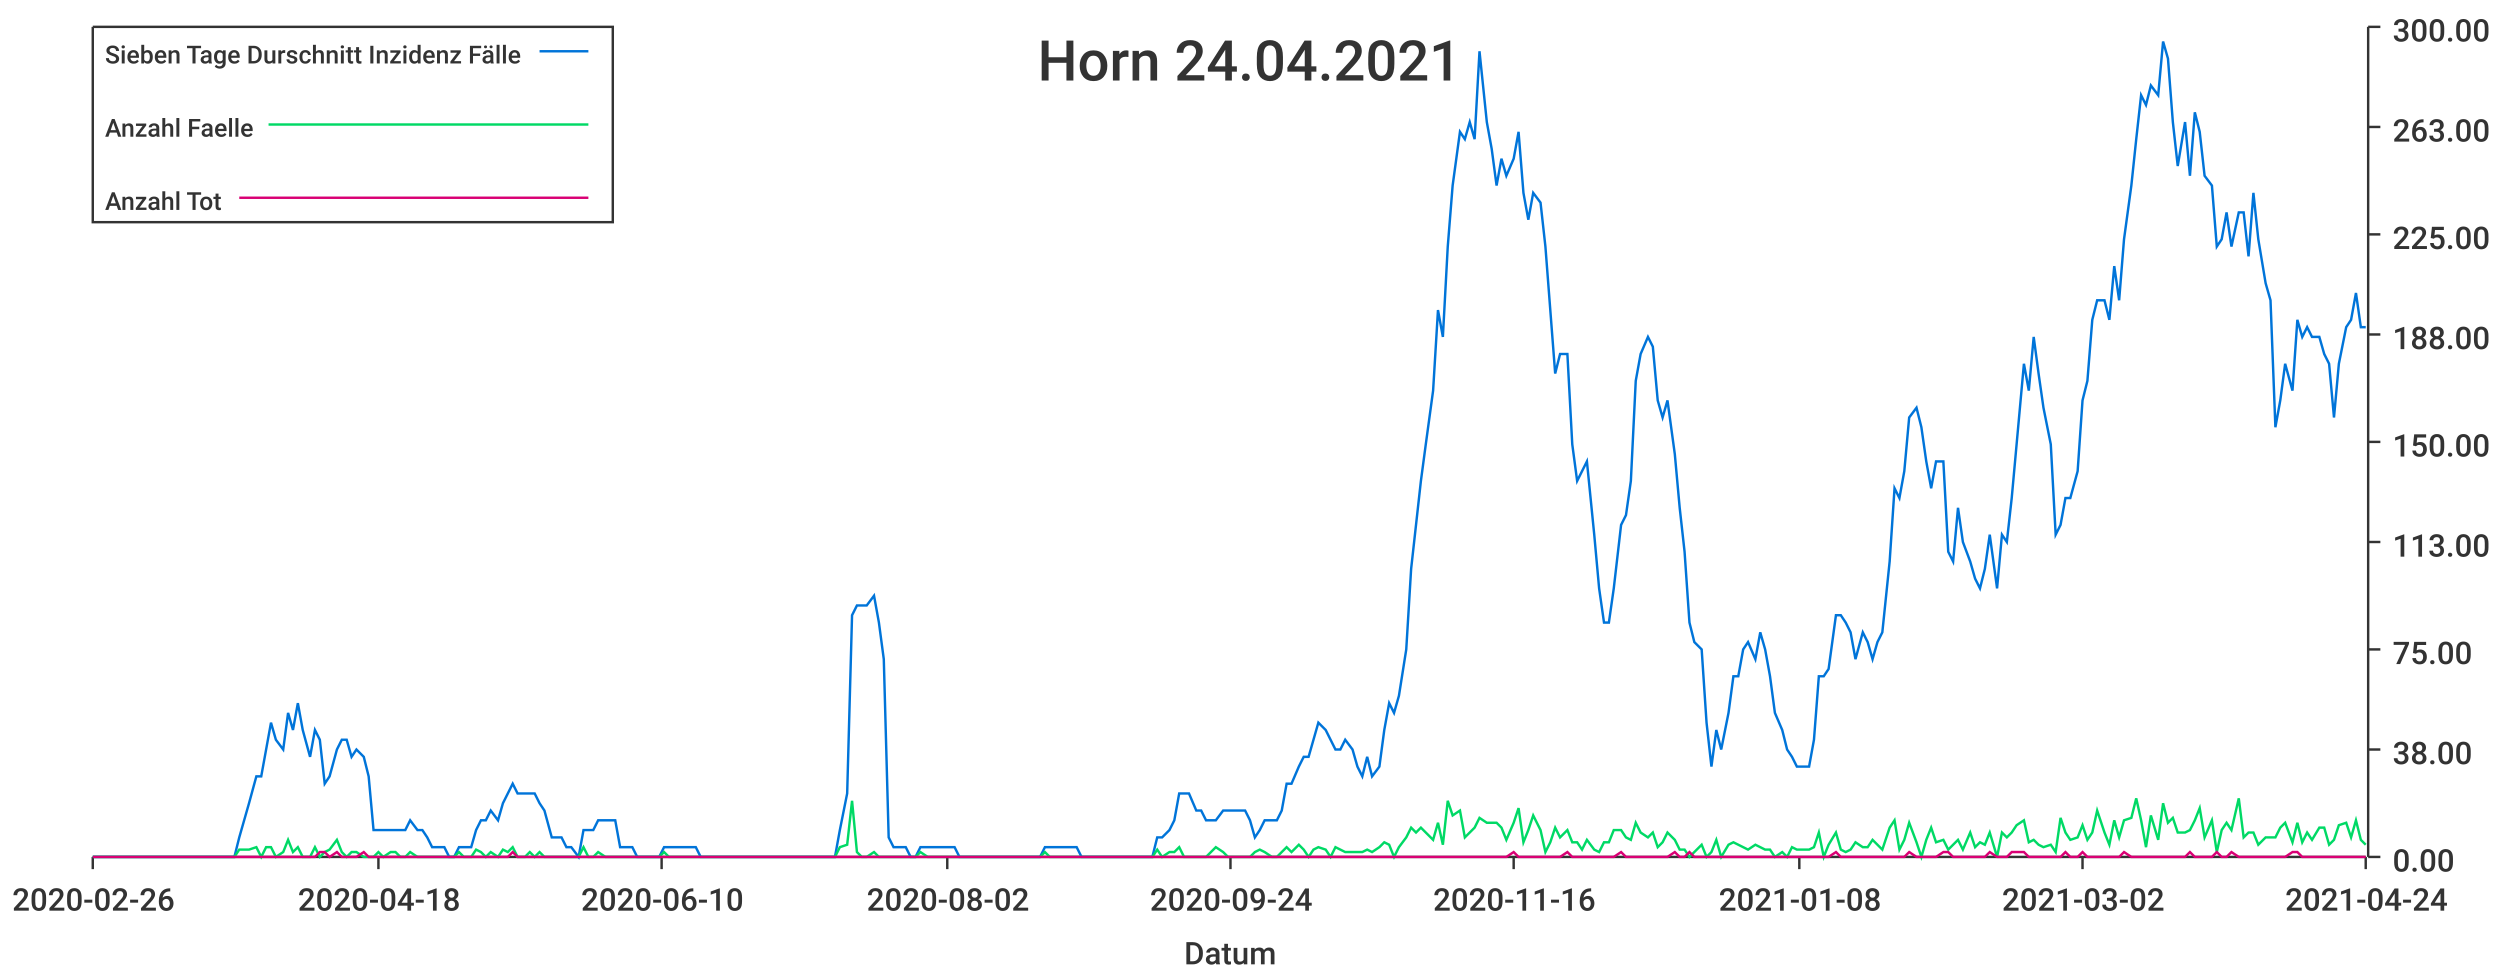
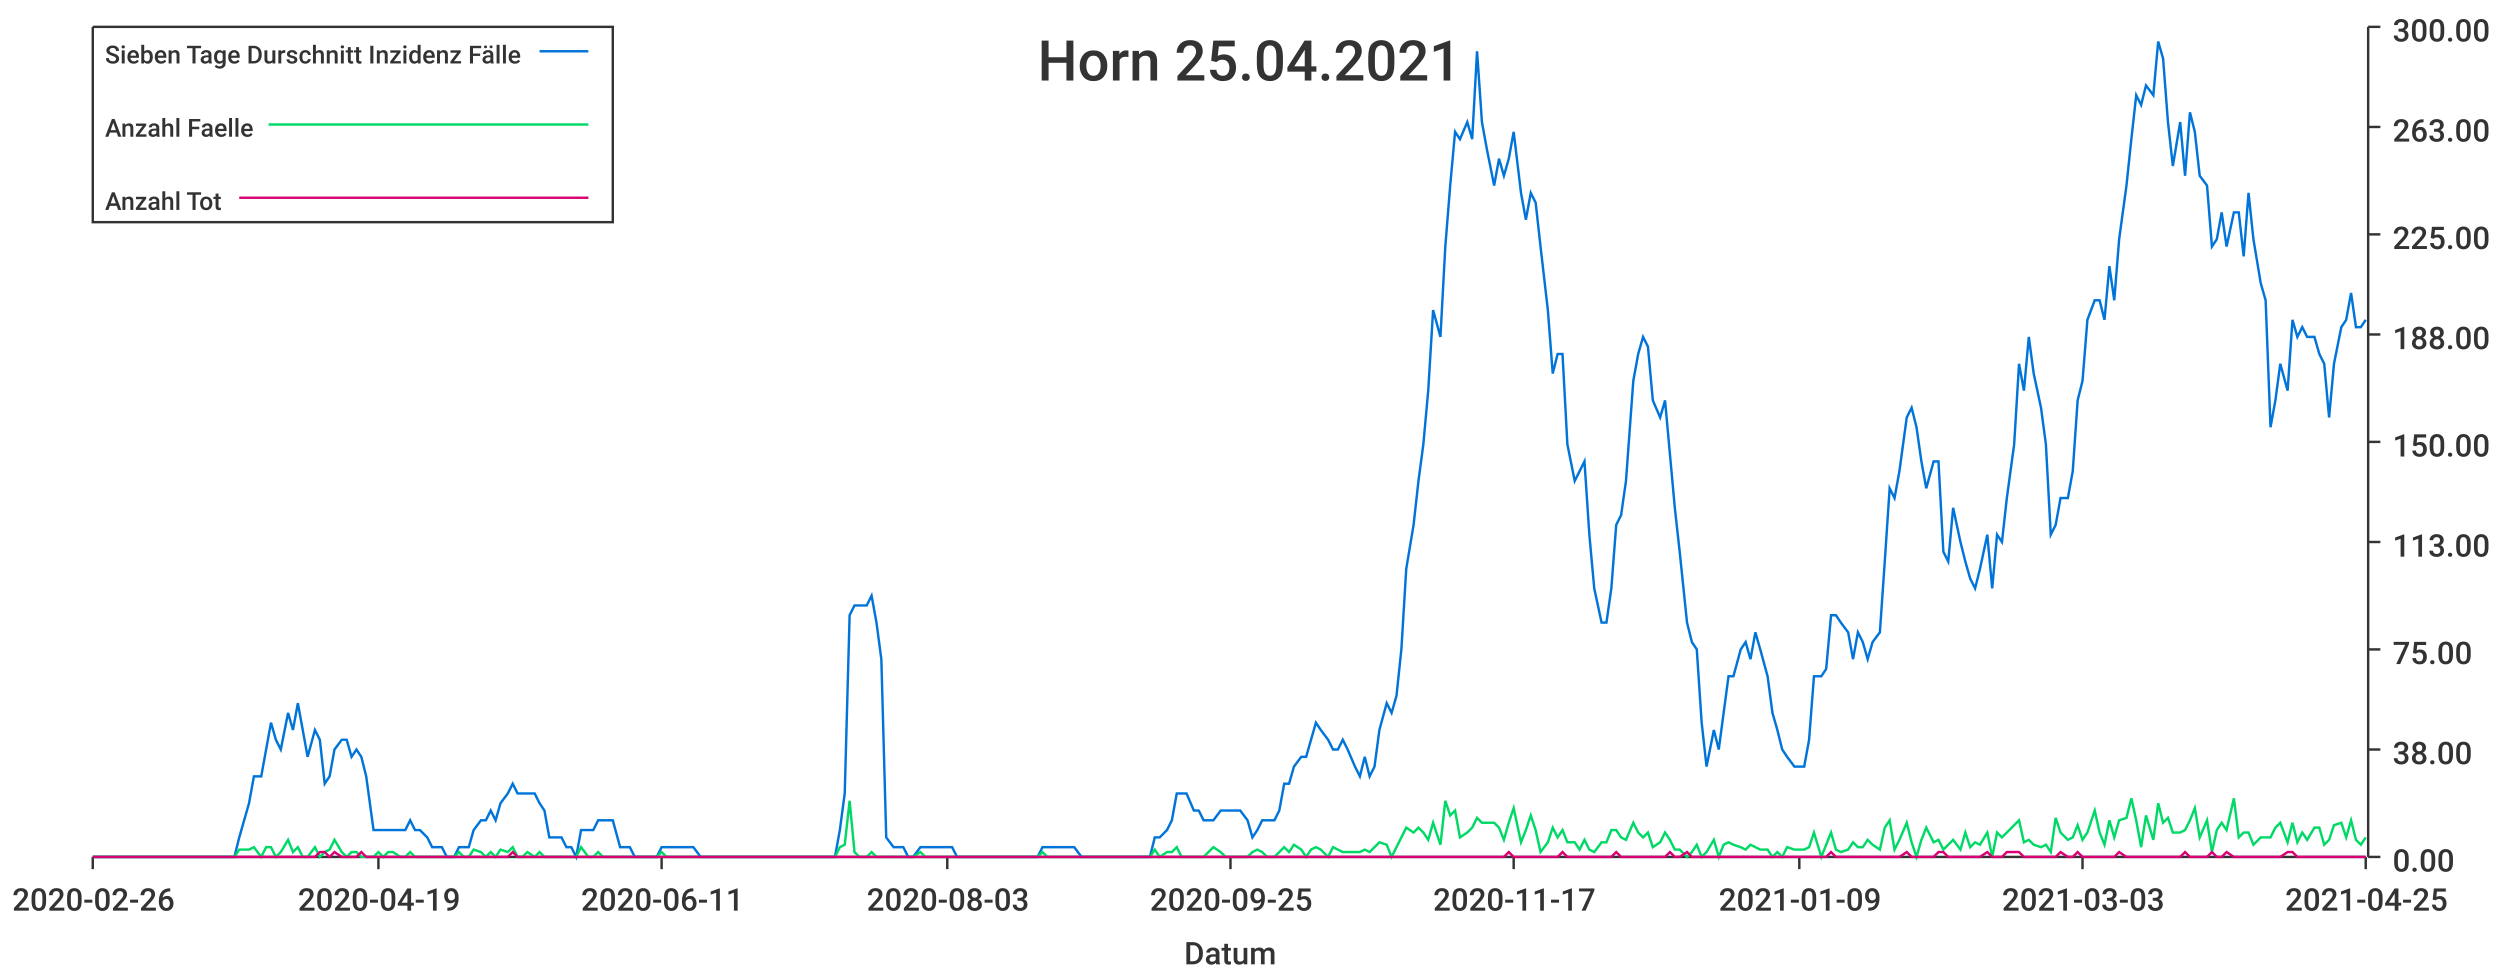
<svg xmlns="http://www.w3.org/2000/svg" width="1024" height="400">\n<path d="M 0 0 L 1024 0 L 1024 400 L 0 400 L 0 0" style="stroke-width:0;stroke:rgba(255,255,255,1.0);fill:rgba(255,255,255,1.0)" />
  <path d="M 38 11 L 969 11 L 969 351 L 38 351 L 38 11" style="stroke-width:0;stroke:rgba(255,255,255,1.0);fill:rgba(255,255,255,1.0)" />
  <path d="M 38 351 L 969 351" style="stroke-width:1;stroke:rgba(51,51,51,1.0);fill:none" />
  <path d="M 38 351 L 38 356" style="stroke-width:1;stroke:rgba(51,51,51,1.0);fill:none" />
  <text x="5" y="373" style="stroke-width:0;stroke:none;fill:rgba(51,51,51,1.0);font-size:12.8px;font-family:'Roboto Medium',sans-serif">2020-02-26</text>
  <path d="M 155 351 L 155 356" style="stroke-width:1;stroke:rgba(51,51,51,1.0);fill:none" />
-   <text x="122" y="373" style="stroke-width:0;stroke:none;fill:rgba(51,51,51,1.0);font-size:12.8px;font-family:'Roboto Medium',sans-serif">2020-04-18</text>
+   <text x="122" y="373" style="stroke-width:0;stroke:none;fill:rgba(51,51,51,1.0);font-size:12.8px;font-family:'Roboto Medium',sans-serif">2020-04-19</text>
  <path d="M 271 351 L 271 356" style="stroke-width:1;stroke:rgba(51,51,51,1.0);fill:none" />
-   <text x="238" y="373" style="stroke-width:0;stroke:none;fill:rgba(51,51,51,1.0);font-size:12.8px;font-family:'Roboto Medium',sans-serif">2020-06-10</text>
+   <text x="238" y="373" style="stroke-width:0;stroke:none;fill:rgba(51,51,51,1.0);font-size:12.8px;font-family:'Roboto Medium',sans-serif">2020-06-11</text>
  <path d="M 388 351 L 388 356" style="stroke-width:1;stroke:rgba(51,51,51,1.0);fill:none" />
-   <text x="355" y="373" style="stroke-width:0;stroke:none;fill:rgba(51,51,51,1.0);font-size:12.8px;font-family:'Roboto Medium',sans-serif">2020-08-02</text>
+   <text x="355" y="373" style="stroke-width:0;stroke:none;fill:rgba(51,51,51,1.0);font-size:12.8px;font-family:'Roboto Medium',sans-serif">2020-08-03</text>
  <path d="M 504 351 L 504 356" style="stroke-width:1;stroke:rgba(51,51,51,1.0);fill:none" />
-   <text x="471" y="373" style="stroke-width:0;stroke:none;fill:rgba(51,51,51,1.0);font-size:12.8px;font-family:'Roboto Medium',sans-serif">2020-09-24</text>
+   <text x="471" y="373" style="stroke-width:0;stroke:none;fill:rgba(51,51,51,1.0);font-size:12.8px;font-family:'Roboto Medium',sans-serif">2020-09-25</text>
  <path d="M 620 351 L 620 356" style="stroke-width:1;stroke:rgba(51,51,51,1.0);fill:none" />
-   <text x="587" y="373" style="stroke-width:0;stroke:none;fill:rgba(51,51,51,1.0);font-size:12.8px;font-family:'Roboto Medium',sans-serif">2020-11-16</text>
+   <text x="587" y="373" style="stroke-width:0;stroke:none;fill:rgba(51,51,51,1.0);font-size:12.8px;font-family:'Roboto Medium',sans-serif">2020-11-17</text>
  <path d="M 737 351 L 737 356" style="stroke-width:1;stroke:rgba(51,51,51,1.0);fill:none" />
-   <text x="704" y="373" style="stroke-width:0;stroke:none;fill:rgba(51,51,51,1.0);font-size:12.8px;font-family:'Roboto Medium',sans-serif">2021-01-08</text>
+   <text x="704" y="373" style="stroke-width:0;stroke:none;fill:rgba(51,51,51,1.0);font-size:12.8px;font-family:'Roboto Medium',sans-serif">2021-01-09</text>
  <path d="M 853 351 L 853 356" style="stroke-width:1;stroke:rgba(51,51,51,1.0);fill:none" />
-   <text x="820" y="373" style="stroke-width:0;stroke:none;fill:rgba(51,51,51,1.0);font-size:12.8px;font-family:'Roboto Medium',sans-serif">2021-03-02</text>
+   <text x="820" y="373" style="stroke-width:0;stroke:none;fill:rgba(51,51,51,1.0);font-size:12.8px;font-family:'Roboto Medium',sans-serif">2021-03-03</text>
  <path d="M 969 351 L 969 356" style="stroke-width:1;stroke:rgba(51,51,51,1.0);fill:none" />
-   <text x="936" y="373" style="stroke-width:0;stroke:none;fill:rgba(51,51,51,1.0);font-size:12.8px;font-family:'Roboto Medium',sans-serif">2021-04-24</text>
+   <text x="936" y="373" style="stroke-width:0;stroke:none;fill:rgba(51,51,51,1.0);font-size:12.8px;font-family:'Roboto Medium',sans-serif">2021-04-25</text>
  <text x="485" y="395" style="stroke-width:0;stroke:none;fill:rgba(51,51,51,1.0);font-size:12.8px;font-family:'Roboto Medium',sans-serif">Datum</text>
  <path d="M 970 351 L 970 11" style="stroke-width:1;stroke:rgba(51,51,51,1.0);fill:none" />
  <path d="M 970 351 L 975 351" style="stroke-width:1;stroke:rgba(51,51,51,1.0);fill:none" />
  <text x="980" y="357" style="stroke-width:0;stroke:none;fill:rgba(51,51,51,1.0);font-size:12.8px;font-family:'Roboto Medium',sans-serif">0.00</text>
  <path d="M 970 307 L 975 307" style="stroke-width:1;stroke:rgba(51,51,51,1.0);fill:none" />
  <text x="980" y="313" style="stroke-width:0;stroke:none;fill:rgba(51,51,51,1.0);font-size:12.8px;font-family:'Roboto Medium',sans-serif">38.00</text>
  <path d="M 970 266 L 975 266" style="stroke-width:1;stroke:rgba(51,51,51,1.0);fill:none" />
  <text x="980" y="272" style="stroke-width:0;stroke:none;fill:rgba(51,51,51,1.0);font-size:12.8px;font-family:'Roboto Medium',sans-serif">75.00</text>
  <path d="M 970 222 L 975 222" style="stroke-width:1;stroke:rgba(51,51,51,1.0);fill:none" />
  <text x="980" y="228" style="stroke-width:0;stroke:none;fill:rgba(51,51,51,1.0);font-size:12.8px;font-family:'Roboto Medium',sans-serif">113.00</text>
  <path d="M 970 181 L 975 181" style="stroke-width:1;stroke:rgba(51,51,51,1.0);fill:none" />
  <text x="980" y="187" style="stroke-width:0;stroke:none;fill:rgba(51,51,51,1.0);font-size:12.8px;font-family:'Roboto Medium',sans-serif">150.00</text>
  <path d="M 970 137 L 975 137" style="stroke-width:1;stroke:rgba(51,51,51,1.0);fill:none" />
  <text x="980" y="143" style="stroke-width:0;stroke:none;fill:rgba(51,51,51,1.0);font-size:12.8px;font-family:'Roboto Medium',sans-serif">188.00</text>
  <path d="M 970 96 L 975 96" style="stroke-width:1;stroke:rgba(51,51,51,1.0);fill:none" />
  <text x="980" y="102" style="stroke-width:0;stroke:none;fill:rgba(51,51,51,1.0);font-size:12.8px;font-family:'Roboto Medium',sans-serif">225.00</text>
  <path d="M 970 52 L 975 52" style="stroke-width:1;stroke:rgba(51,51,51,1.0);fill:none" />
  <text x="980" y="58" style="stroke-width:0;stroke:none;fill:rgba(51,51,51,1.0);font-size:12.8px;font-family:'Roboto Medium',sans-serif">263.00</text>
  <path d="M 970 11 L 975 11" style="stroke-width:1;stroke:rgba(51,51,51,1.0);fill:none" />
  <text x="980" y="17" style="stroke-width:0;stroke:none;fill:rgba(51,51,51,1.0);font-size:12.8px;font-family:'Roboto Medium',sans-serif">300.00</text>
-   <path d="M 38 351 L 41 351 L 43 351 L 45 351 L 47 351 L 50 351 L 52 351 L 54 351 L 56 351 L 58 351 L 61 351 L 63 351 L 65 351 L 67 351 L 69 351 L 72 351 L 74 351 L 76 351 L 78 351 L 80 351 L 83 351 L 85 351 L 87 351 L 89 351 L 91 351 L 94 351 L 96 351 L 98 343 L 100 336 L 102 329 L 105 318 L 107 318 L 109 307 L 111 296 L 113 303 L 116 307 L 118 292 L 120 299 L 122 288 L 124 299 L 127 310 L 129 299 L 131 303 L 133 321 L 135 318 L 138 307 L 140 303 L 142 303 L 144 310 L 146 307 L 149 310 L 151 318 L 153 340 L 155 340 L 157 340 L 160 340 L 162 340 L 164 340 L 166 340 L 168 336 L 171 340 L 173 340 L 175 343 L 177 347 L 179 347 L 182 347 L 184 351 L 186 351 L 188 347 L 190 347 L 193 347 L 195 340 L 197 336 L 199 336 L 201 332 L 204 336 L 206 329 L 208 325 L 210 321 L 212 325 L 215 325 L 217 325 L 219 325 L 221 329 L 223 332 L 226 343 L 228 343 L 230 343 L 232 347 L 234 347 L 237 351 L 239 340 L 241 340 L 243 340 L 245 336 L 248 336 L 250 336 L 252 336 L 254 347 L 256 347 L 259 347 L 261 351 L 263 351 L 265 351 L 267 351 L 270 351 L 272 347 L 274 347 L 276 347 L 278 347 L 281 347 L 283 347 L 285 347 L 287 351 L 289 351 L 292 351 L 294 351 L 296 351 L 298 351 L 300 351 L 303 351 L 305 351 L 307 351 L 309 351 L 311 351 L 314 351 L 316 351 L 318 351 L 320 351 L 322 351 L 325 351 L 327 351 L 329 351 L 331 351 L 333 351 L 336 351 L 338 351 L 340 351 L 342 351 L 344 340 L 347 325 L 349 252 L 351 248 L 353 248 L 355 248 L 358 244 L 360 255 L 362 270 L 364 343 L 366 347 L 369 347 L 371 347 L 373 351 L 375 351 L 377 347 L 380 347 L 382 347 L 384 347 L 386 347 L 388 347 L 391 347 L 393 351 L 395 351 L 397 351 L 399 351 L 402 351 L 404 351 L 406 351 L 408 351 L 410 351 L 413 351 L 415 351 L 417 351 L 419 351 L 421 351 L 424 351 L 426 351 L 428 347 L 430 347 L 432 347 L 435 347 L 437 347 L 439 347 L 441 347 L 443 351 L 446 351 L 448 351 L 450 351 L 452 351 L 454 351 L 457 351 L 459 351 L 461 351 L 463 351 L 465 351 L 468 351 L 470 351 L 472 351 L 474 343 L 476 343 L 479 340 L 481 336 L 483 325 L 485 325 L 487 325 L 490 332 L 492 332 L 494 336 L 496 336 L 498 336 L 501 332 L 503 332 L 505 332 L 507 332 L 510 332 L 512 336 L 514 343 L 516 340 L 518 336 L 521 336 L 523 336 L 525 332 L 527 321 L 529 321 L 532 314 L 534 310 L 536 310 L 538 303 L 540 296 L 543 299 L 545 303 L 547 307 L 549 307 L 551 303 L 554 307 L 556 314 L 558 318 L 560 310 L 562 318 L 565 314 L 567 299 L 569 288 L 571 292 L 573 285 L 576 266 L 578 233 L 580 215 L 582 197 L 584 182 L 587 160 L 589 127 L 591 138 L 593 101 L 595 76 L 598 54 L 600 57 L 602 50 L 604 57 L 606 21 L 609 50 L 611 61 L 613 76 L 615 65 L 617 72 L 620 65 L 622 54 L 624 79 L 626 90 L 628 79 L 631 83 L 633 101 L 635 127 L 637 153 L 639 145 L 642 145 L 644 182 L 646 197 L 648 193 L 650 189 L 653 219 L 655 241 L 657 255 L 659 255 L 661 241 L 664 215 L 666 211 L 668 197 L 670 156 L 672 145 L 675 138 L 677 142 L 679 164 L 681 171 L 683 164 L 686 186 L 688 208 L 690 226 L 692 255 L 694 263 L 697 266 L 699 296 L 701 314 L 703 299 L 705 307 L 708 292 L 710 277 L 712 277 L 714 266 L 716 263 L 719 270 L 721 259 L 723 266 L 725 277 L 727 292 L 730 299 L 732 307 L 734 310 L 736 314 L 738 314 L 741 314 L 743 303 L 745 277 L 747 277 L 749 274 L 752 252 L 754 252 L 756 255 L 758 259 L 760 270 L 763 259 L 765 263 L 767 270 L 769 263 L 771 259 L 774 230 L 776 200 L 778 204 L 780 193 L 782 171 L 785 167 L 787 175 L 789 189 L 791 200 L 793 189 L 796 189 L 798 226 L 800 230 L 802 208 L 804 222 L 807 230 L 809 237 L 811 241 L 813 233 L 815 219 L 818 241 L 820 219 L 822 222 L 824 204 L 826 182 L 829 149 L 831 160 L 833 138 L 835 153 L 837 167 L 840 182 L 842 219 L 844 215 L 846 204 L 848 204 L 851 193 L 853 164 L 855 156 L 857 131 L 859 123 L 862 123 L 864 131 L 866 109 L 868 123 L 870 98 L 873 76 L 875 57 L 877 39 L 879 43 L 881 35 L 884 39 L 886 17 L 888 24 L 890 50 L 892 68 L 895 50 L 897 72 L 899 46 L 901 54 L 903 72 L 906 76 L 908 101 L 910 98 L 912 87 L 914 101 L 917 87 L 919 87 L 921 105 L 923 79 L 925 98 L 928 116 L 930 123 L 932 175 L 934 164 L 936 149 L 939 160 L 941 131 L 943 138 L 945 134 L 947 138 L 950 138 L 952 145 L 954 149 L 956 171 L 958 149 L 961 134 L 963 131 L 965 120 L 967 134 L 969 134" style="stroke-width:1;stroke:rgba(0,116,217,1.0);fill:none" />
-   <path d="M 38 351 L 41 351 L 43 351 L 45 351 L 47 351 L 50 351 L 52 351 L 54 351 L 56 351 L 58 351 L 61 351 L 63 351 L 65 351 L 67 351 L 69 351 L 72 351 L 74 351 L 76 351 L 78 351 L 80 351 L 83 351 L 85 351 L 87 351 L 89 351 L 91 351 L 94 351 L 96 351 L 98 348 L 100 348 L 102 348 L 105 347 L 107 351 L 109 347 L 111 347 L 113 351 L 116 349 L 118 344 L 120 349 L 122 347 L 124 351 L 127 351 L 129 347 L 131 351 L 133 349 L 135 348 L 138 344 L 140 349 L 142 351 L 144 349 L 146 349 L 149 351 L 151 351 L 153 351 L 155 349 L 157 351 L 160 349 L 162 349 L 164 351 L 166 351 L 168 349 L 171 351 L 173 351 L 175 351 L 177 351 L 179 351 L 182 351 L 184 351 L 186 351 L 188 349 L 190 351 L 193 351 L 195 348 L 197 349 L 199 351 L 201 349 L 204 351 L 206 348 L 208 349 L 210 347 L 212 351 L 215 351 L 217 349 L 219 351 L 221 349 L 223 351 L 226 351 L 228 351 L 230 351 L 232 351 L 234 351 L 237 351 L 239 347 L 241 351 L 243 351 L 245 349 L 248 351 L 250 351 L 252 351 L 254 351 L 256 351 L 259 351 L 261 351 L 263 351 L 265 351 L 267 351 L 270 351 L 272 349 L 274 351 L 276 351 L 278 351 L 281 351 L 283 351 L 285 351 L 287 351 L 289 351 L 292 351 L 294 351 L 296 351 L 298 351 L 300 351 L 303 351 L 305 351 L 307 351 L 309 351 L 311 351 L 314 351 L 316 351 L 318 351 L 320 351 L 322 351 L 325 351 L 327 351 L 329 351 L 331 351 L 333 351 L 336 351 L 338 351 L 340 351 L 342 351 L 344 347 L 347 346 L 349 328 L 351 349 L 353 351 L 355 351 L 358 349 L 360 351 L 362 351 L 364 351 L 366 351 L 369 351 L 371 351 L 373 351 L 375 351 L 377 349 L 380 351 L 382 351 L 384 351 L 386 351 L 388 351 L 391 351 L 393 351 L 395 351 L 397 351 L 399 351 L 402 351 L 404 351 L 406 351 L 408 351 L 410 351 L 413 351 L 415 351 L 417 351 L 419 351 L 421 351 L 424 351 L 426 351 L 428 349 L 430 351 L 432 351 L 435 351 L 437 351 L 439 351 L 441 351 L 443 351 L 446 351 L 448 351 L 450 351 L 452 351 L 454 351 L 457 351 L 459 351 L 461 351 L 463 351 L 465 351 L 468 351 L 470 351 L 472 351 L 474 348 L 476 351 L 479 349 L 481 349 L 483 347 L 485 351 L 487 351 L 490 351 L 492 351 L 494 351 L 496 349 L 498 347 L 501 349 L 503 351 L 505 351 L 507 351 L 510 351 L 512 351 L 514 349 L 516 348 L 518 349 L 521 351 L 523 351 L 525 349 L 527 347 L 529 349 L 532 346 L 534 348 L 536 351 L 538 348 L 540 347 L 543 348 L 545 351 L 547 347 L 549 348 L 551 349 L 554 349 L 556 349 L 558 349 L 560 348 L 562 349 L 565 347 L 567 345 L 569 346 L 571 351 L 573 347 L 576 343 L 578 339 L 580 341 L 582 339 L 584 341 L 587 344 L 589 337 L 591 346 L 593 328 L 595 334 L 598 332 L 600 343 L 602 341 L 604 339 L 606 335 L 609 337 L 611 337 L 613 337 L 615 339 L 617 344 L 620 337 L 622 331 L 624 345 L 626 340 L 628 334 L 631 340 L 633 349 L 635 345 L 637 339 L 639 343 L 642 340 L 644 345 L 646 345 L 648 348 L 650 344 L 653 348 L 655 349 L 657 345 L 659 345 L 661 340 L 664 340 L 666 343 L 668 344 L 670 337 L 672 341 L 675 343 L 677 341 L 679 347 L 681 345 L 683 341 L 686 344 L 688 348 L 690 348 L 692 351 L 694 349 L 697 346 L 699 351 L 701 349 L 703 344 L 705 351 L 708 346 L 710 345 L 712 346 L 714 347 L 716 348 L 719 346 L 721 347 L 723 348 L 725 348 L 727 351 L 730 349 L 732 351 L 734 347 L 736 348 L 738 348 L 741 348 L 743 347 L 745 341 L 747 351 L 749 346 L 752 341 L 754 348 L 756 349 L 758 348 L 760 345 L 763 347 L 765 347 L 767 344 L 769 346 L 771 348 L 774 339 L 776 336 L 778 348 L 780 344 L 782 337 L 785 345 L 787 351 L 789 344 L 791 339 L 793 345 L 796 344 L 798 348 L 800 346 L 802 344 L 804 348 L 807 341 L 809 347 L 811 345 L 813 346 L 815 341 L 818 351 L 820 341 L 822 343 L 824 341 L 826 338 L 829 336 L 831 345 L 833 344 L 835 346 L 837 347 L 840 346 L 842 349 L 844 335 L 846 341 L 848 344 L 851 343 L 853 338 L 855 344 L 857 341 L 859 332 L 862 341 L 864 346 L 866 336 L 868 343 L 870 336 L 873 335 L 875 327 L 877 336 L 879 347 L 881 334 L 884 344 L 886 329 L 888 337 L 890 335 L 892 341 L 895 341 L 897 340 L 899 336 L 901 331 L 903 343 L 906 336 L 908 349 L 910 340 L 912 337 L 914 340 L 917 327 L 919 343 L 921 341 L 923 341 L 925 346 L 928 343 L 930 343 L 932 343 L 934 339 L 936 337 L 939 345 L 941 337 L 943 345 L 945 341 L 947 344 L 950 339 L 952 339 L 954 346 L 956 344 L 958 338 L 961 337 L 963 343 L 965 336 L 967 344 L 969 346" style="stroke-width:1;stroke:rgba(0,217,101,1.0);fill:none" />
-   <path d="M 38 351 L 41 351 L 43 351 L 45 351 L 47 351 L 50 351 L 52 351 L 54 351 L 56 351 L 58 351 L 61 351 L 63 351 L 65 351 L 67 351 L 69 351 L 72 351 L 74 351 L 76 351 L 78 351 L 80 351 L 83 351 L 85 351 L 87 351 L 89 351 L 91 351 L 94 351 L 96 351 L 98 351 L 100 351 L 102 351 L 105 351 L 107 351 L 109 351 L 111 351 L 113 351 L 116 351 L 118 351 L 120 351 L 122 351 L 124 351 L 127 351 L 129 351 L 131 349 L 133 349 L 135 351 L 138 349 L 140 351 L 142 351 L 144 351 L 146 351 L 149 349 L 151 351 L 153 351 L 155 351 L 157 351 L 160 351 L 162 351 L 164 351 L 166 351 L 168 351 L 171 351 L 173 351 L 175 351 L 177 351 L 179 351 L 182 351 L 184 351 L 186 351 L 188 351 L 190 351 L 193 351 L 195 351 L 197 351 L 199 351 L 201 351 L 204 351 L 206 351 L 208 351 L 210 349 L 212 351 L 215 351 L 217 351 L 219 351 L 221 351 L 223 351 L 226 351 L 228 351 L 230 351 L 232 351 L 234 351 L 237 351 L 239 351 L 241 351 L 243 351 L 245 351 L 248 351 L 250 351 L 252 351 L 254 351 L 256 351 L 259 351 L 261 351 L 263 351 L 265 351 L 267 351 L 270 351 L 272 351 L 274 351 L 276 351 L 278 351 L 281 351 L 283 351 L 285 351 L 287 351 L 289 351 L 292 351 L 294 351 L 296 351 L 298 351 L 300 351 L 303 351 L 305 351 L 307 351 L 309 351 L 311 351 L 314 351 L 316 351 L 318 351 L 320 351 L 322 351 L 325 351 L 327 351 L 329 351 L 331 351 L 333 351 L 336 351 L 338 351 L 340 351 L 342 351 L 344 351 L 347 351 L 349 351 L 351 351 L 353 351 L 355 351 L 358 351 L 360 351 L 362 351 L 364 351 L 366 351 L 369 351 L 371 351 L 373 351 L 375 351 L 377 351 L 380 351 L 382 351 L 384 351 L 386 351 L 388 351 L 391 351 L 393 351 L 395 351 L 397 351 L 399 351 L 402 351 L 404 351 L 406 351 L 408 351 L 410 351 L 413 351 L 415 351 L 417 351 L 419 351 L 421 351 L 424 351 L 426 351 L 428 351 L 430 351 L 432 351 L 435 351 L 437 351 L 439 351 L 441 351 L 443 351 L 446 351 L 448 351 L 450 351 L 452 351 L 454 351 L 457 351 L 459 351 L 461 351 L 463 351 L 465 351 L 468 351 L 470 351 L 472 351 L 474 351 L 476 351 L 479 351 L 481 351 L 483 351 L 485 351 L 487 351 L 490 351 L 492 351 L 494 351 L 496 351 L 498 351 L 501 351 L 503 351 L 505 351 L 507 351 L 510 351 L 512 351 L 514 351 L 516 351 L 518 351 L 521 351 L 523 351 L 525 351 L 527 351 L 529 351 L 532 351 L 534 351 L 536 351 L 538 351 L 540 351 L 543 351 L 545 351 L 547 351 L 549 351 L 551 351 L 554 351 L 556 351 L 558 351 L 560 351 L 562 351 L 565 351 L 567 351 L 569 351 L 571 351 L 573 351 L 576 351 L 578 351 L 580 351 L 582 351 L 584 351 L 587 351 L 589 351 L 591 351 L 593 351 L 595 351 L 598 351 L 600 351 L 602 351 L 604 351 L 606 351 L 609 351 L 611 351 L 613 351 L 615 351 L 617 351 L 620 349 L 622 351 L 624 351 L 626 351 L 628 351 L 631 351 L 633 351 L 635 351 L 637 351 L 639 351 L 642 349 L 644 351 L 646 351 L 648 351 L 650 351 L 653 351 L 655 351 L 657 351 L 659 351 L 661 351 L 664 349 L 666 351 L 668 351 L 670 351 L 672 351 L 675 351 L 677 351 L 679 351 L 681 351 L 683 351 L 686 349 L 688 351 L 690 351 L 692 349 L 694 351 L 697 351 L 699 351 L 701 351 L 703 351 L 705 351 L 708 351 L 710 351 L 712 351 L 714 351 L 716 351 L 719 351 L 721 351 L 723 351 L 725 351 L 727 351 L 730 351 L 732 351 L 734 351 L 736 351 L 738 351 L 741 351 L 743 351 L 745 351 L 747 351 L 749 351 L 752 349 L 754 351 L 756 351 L 758 351 L 760 351 L 763 351 L 765 351 L 767 351 L 769 351 L 771 351 L 774 351 L 776 351 L 778 351 L 780 351 L 782 349 L 785 351 L 787 351 L 789 351 L 791 351 L 793 351 L 796 349 L 798 349 L 800 351 L 802 351 L 804 351 L 807 351 L 809 351 L 811 351 L 813 351 L 815 349 L 818 351 L 820 351 L 822 351 L 824 349 L 826 349 L 829 349 L 831 351 L 833 351 L 835 351 L 837 351 L 840 351 L 842 351 L 844 351 L 846 349 L 848 351 L 851 351 L 853 349 L 855 351 L 857 351 L 859 351 L 862 351 L 864 351 L 866 351 L 868 351 L 870 349 L 873 351 L 875 351 L 877 351 L 879 351 L 881 351 L 884 351 L 886 351 L 888 351 L 890 351 L 892 351 L 895 351 L 897 349 L 899 351 L 901 351 L 903 351 L 906 351 L 908 349 L 910 351 L 912 351 L 914 349 L 917 351 L 919 351 L 921 351 L 923 351 L 925 351 L 928 351 L 930 351 L 932 351 L 934 351 L 936 351 L 939 349 L 941 349 L 943 351 L 945 351 L 947 351 L 950 351 L 952 351 L 954 351 L 956 351 L 958 351 L 961 351 L 963 351 L 965 351 L 967 351 L 969 351" style="stroke-width:1;stroke:rgba(217,0,116,1.0);fill:none" />
-   <text x="425" y="33" style="stroke-width:0;stroke:none;fill:rgba(51,51,51,1.0);font-size:23.0px;font-family:'Roboto Medium',sans-serif">Horn 24.04.2021</text>
+   <path d="M 38 351 L 41 351 L 43 351 L 45 351 L 47 351 L 49 351 L 52 351 L 54 351 L 56 351 L 58 351 L 60 351 L 63 351 L 65 351 L 67 351 L 69 351 L 71 351 L 74 351 L 76 351 L 78 351 L 80 351 L 82 351 L 85 351 L 87 351 L 89 351 L 91 351 L 93 351 L 96 351 L 98 343 L 100 336 L 102 329 L 104 318 L 107 318 L 109 307 L 111 296 L 113 303 L 115 307 L 118 292 L 120 299 L 122 288 L 124 299 L 126 310 L 129 299 L 131 303 L 133 321 L 135 318 L 137 307 L 140 303 L 142 303 L 144 310 L 146 307 L 148 310 L 150 318 L 153 340 L 155 340 L 157 340 L 159 340 L 161 340 L 164 340 L 166 340 L 168 336 L 170 340 L 172 340 L 175 343 L 177 347 L 179 347 L 181 347 L 183 351 L 186 351 L 188 347 L 190 347 L 192 347 L 194 340 L 197 336 L 199 336 L 201 332 L 203 336 L 205 329 L 208 325 L 210 321 L 212 325 L 214 325 L 216 325 L 219 325 L 221 329 L 223 332 L 225 343 L 227 343 L 230 343 L 232 347 L 234 347 L 236 351 L 238 340 L 241 340 L 243 340 L 245 336 L 247 336 L 249 336 L 251 336 L 254 347 L 256 347 L 258 347 L 260 351 L 262 351 L 265 351 L 267 351 L 269 351 L 271 347 L 273 347 L 276 347 L 278 347 L 280 347 L 282 347 L 284 347 L 287 351 L 289 351 L 291 351 L 293 351 L 295 351 L 298 351 L 300 351 L 302 351 L 304 351 L 306 351 L 309 351 L 311 351 L 313 351 L 315 351 L 317 351 L 320 351 L 322 351 L 324 351 L 326 351 L 328 351 L 331 351 L 333 351 L 335 351 L 337 351 L 339 351 L 342 351 L 344 340 L 346 325 L 348 252 L 350 248 L 352 248 L 355 248 L 357 244 L 359 255 L 361 270 L 363 343 L 366 347 L 368 347 L 370 347 L 372 351 L 374 351 L 377 347 L 379 347 L 381 347 L 383 347 L 385 347 L 388 347 L 390 347 L 392 351 L 394 351 L 396 351 L 399 351 L 401 351 L 403 351 L 405 351 L 407 351 L 410 351 L 412 351 L 414 351 L 416 351 L 418 351 L 421 351 L 423 351 L 425 351 L 427 347 L 429 347 L 432 347 L 434 347 L 436 347 L 438 347 L 440 347 L 443 351 L 445 351 L 447 351 L 449 351 L 451 351 L 453 351 L 456 351 L 458 351 L 460 351 L 462 351 L 464 351 L 467 351 L 469 351 L 471 351 L 473 343 L 475 343 L 478 340 L 480 336 L 482 325 L 484 325 L 486 325 L 489 332 L 491 332 L 493 336 L 495 336 L 497 336 L 500 332 L 502 332 L 504 332 L 506 332 L 508 332 L 511 336 L 513 343 L 515 340 L 517 336 L 519 336 L 522 336 L 524 332 L 526 321 L 528 321 L 530 314 L 533 310 L 535 310 L 537 303 L 539 296 L 541 299 L 544 303 L 546 307 L 548 307 L 550 303 L 552 307 L 555 314 L 557 318 L 559 310 L 561 318 L 563 314 L 565 299 L 568 288 L 570 292 L 572 285 L 574 266 L 576 233 L 579 215 L 581 197 L 583 182 L 585 160 L 587 127 L 590 138 L 592 101 L 594 76 L 596 54 L 598 57 L 601 50 L 603 57 L 605 21 L 607 50 L 609 61 L 612 76 L 614 65 L 616 72 L 618 65 L 620 54 L 623 79 L 625 90 L 627 79 L 629 83 L 631 101 L 634 127 L 636 153 L 638 145 L 640 145 L 642 182 L 645 197 L 647 193 L 649 189 L 651 219 L 653 241 L 656 255 L 658 255 L 660 241 L 662 215 L 664 211 L 666 197 L 669 156 L 671 145 L 673 138 L 675 142 L 677 164 L 680 171 L 682 164 L 684 186 L 686 208 L 688 226 L 691 255 L 693 263 L 695 266 L 697 296 L 699 314 L 702 299 L 704 307 L 706 292 L 708 277 L 710 277 L 713 266 L 715 263 L 717 270 L 719 259 L 721 266 L 724 277 L 726 292 L 728 299 L 730 307 L 732 310 L 735 314 L 737 314 L 739 314 L 741 303 L 743 277 L 746 277 L 748 274 L 750 252 L 752 252 L 754 255 L 757 259 L 759 270 L 761 259 L 763 263 L 765 270 L 767 263 L 770 259 L 772 230 L 774 200 L 776 204 L 778 193 L 781 171 L 783 167 L 785 175 L 787 189 L 789 200 L 792 189 L 794 189 L 796 226 L 798 230 L 800 208 L 803 222 L 805 230 L 807 237 L 809 241 L 811 233 L 814 219 L 816 241 L 818 219 L 820 222 L 822 204 L 825 182 L 827 149 L 829 160 L 831 138 L 833 153 L 836 167 L 838 182 L 840 219 L 842 215 L 844 204 L 847 204 L 849 193 L 851 164 L 853 156 L 855 131 L 858 123 L 860 123 L 862 131 L 864 109 L 866 123 L 868 98 L 871 76 L 873 57 L 875 39 L 877 43 L 879 35 L 882 39 L 884 17 L 886 24 L 888 50 L 890 68 L 893 50 L 895 72 L 897 46 L 899 54 L 901 72 L 904 76 L 906 101 L 908 98 L 910 87 L 912 101 L 915 87 L 917 87 L 919 105 L 921 79 L 923 98 L 926 116 L 928 123 L 930 175 L 932 164 L 934 149 L 937 160 L 939 131 L 941 138 L 943 134 L 945 138 L 948 138 L 950 145 L 952 149 L 954 171 L 956 149 L 959 134 L 961 131 L 963 120 L 965 134 L 967 134 L 969 131" style="stroke-width:1;stroke:rgba(0,116,217,1.0);fill:none" />
+   <path d="M 38 351 L 41 351 L 43 351 L 45 351 L 47 351 L 49 351 L 52 351 L 54 351 L 56 351 L 58 351 L 60 351 L 63 351 L 65 351 L 67 351 L 69 351 L 71 351 L 74 351 L 76 351 L 78 351 L 80 351 L 82 351 L 85 351 L 87 351 L 89 351 L 91 351 L 93 351 L 96 351 L 98 348 L 100 348 L 102 348 L 104 347 L 107 351 L 109 347 L 111 347 L 113 351 L 115 349 L 118 344 L 120 349 L 122 347 L 124 351 L 126 351 L 129 347 L 131 351 L 133 349 L 135 348 L 137 344 L 140 349 L 142 351 L 144 349 L 146 349 L 148 351 L 150 351 L 153 351 L 155 349 L 157 351 L 159 349 L 161 349 L 164 351 L 166 351 L 168 349 L 170 351 L 172 351 L 175 351 L 177 351 L 179 351 L 181 351 L 183 351 L 186 351 L 188 349 L 190 351 L 192 351 L 194 348 L 197 349 L 199 351 L 201 349 L 203 351 L 205 348 L 208 349 L 210 347 L 212 351 L 214 351 L 216 349 L 219 351 L 221 349 L 223 351 L 225 351 L 227 351 L 230 351 L 232 351 L 234 351 L 236 351 L 238 347 L 241 351 L 243 351 L 245 349 L 247 351 L 249 351 L 251 351 L 254 351 L 256 351 L 258 351 L 260 351 L 262 351 L 265 351 L 267 351 L 269 351 L 271 349 L 273 351 L 276 351 L 278 351 L 280 351 L 282 351 L 284 351 L 287 351 L 289 351 L 291 351 L 293 351 L 295 351 L 298 351 L 300 351 L 302 351 L 304 351 L 306 351 L 309 351 L 311 351 L 313 351 L 315 351 L 317 351 L 320 351 L 322 351 L 324 351 L 326 351 L 328 351 L 331 351 L 333 351 L 335 351 L 337 351 L 339 351 L 342 351 L 344 347 L 346 346 L 348 328 L 350 349 L 352 351 L 355 351 L 357 349 L 359 351 L 361 351 L 363 351 L 366 351 L 368 351 L 370 351 L 372 351 L 374 351 L 377 349 L 379 351 L 381 351 L 383 351 L 385 351 L 388 351 L 390 351 L 392 351 L 394 351 L 396 351 L 399 351 L 401 351 L 403 351 L 405 351 L 407 351 L 410 351 L 412 351 L 414 351 L 416 351 L 418 351 L 421 351 L 423 351 L 425 351 L 427 349 L 429 351 L 432 351 L 434 351 L 436 351 L 438 351 L 440 351 L 443 351 L 445 351 L 447 351 L 449 351 L 451 351 L 453 351 L 456 351 L 458 351 L 460 351 L 462 351 L 464 351 L 467 351 L 469 351 L 471 351 L 473 348 L 475 351 L 478 349 L 480 349 L 482 347 L 484 351 L 486 351 L 489 351 L 491 351 L 493 351 L 495 349 L 497 347 L 500 349 L 502 351 L 504 351 L 506 351 L 508 351 L 511 351 L 513 349 L 515 348 L 517 349 L 519 351 L 522 351 L 524 349 L 526 347 L 528 349 L 530 346 L 533 348 L 535 351 L 537 348 L 539 347 L 541 348 L 544 351 L 546 347 L 548 348 L 550 349 L 552 349 L 555 349 L 557 349 L 559 348 L 561 349 L 563 347 L 565 345 L 568 346 L 570 351 L 572 347 L 574 343 L 576 339 L 579 341 L 581 339 L 583 341 L 585 344 L 587 337 L 590 346 L 592 328 L 594 334 L 596 332 L 598 343 L 601 341 L 603 339 L 605 335 L 607 337 L 609 337 L 612 337 L 614 339 L 616 344 L 618 337 L 620 331 L 623 345 L 625 340 L 627 334 L 629 340 L 631 349 L 634 345 L 636 339 L 638 343 L 640 340 L 642 345 L 645 345 L 647 348 L 649 344 L 651 348 L 653 349 L 656 345 L 658 345 L 660 340 L 662 340 L 664 343 L 666 344 L 669 337 L 671 341 L 673 343 L 675 341 L 677 347 L 680 345 L 682 341 L 684 344 L 686 348 L 688 348 L 691 351 L 693 349 L 695 346 L 697 351 L 699 349 L 702 344 L 704 351 L 706 346 L 708 345 L 710 346 L 713 347 L 715 348 L 717 346 L 719 347 L 721 348 L 724 348 L 726 351 L 728 349 L 730 351 L 732 347 L 735 348 L 737 348 L 739 348 L 741 347 L 743 341 L 746 351 L 748 346 L 750 341 L 752 348 L 754 349 L 757 348 L 759 345 L 761 347 L 763 347 L 765 344 L 767 346 L 770 348 L 772 339 L 774 336 L 776 348 L 778 344 L 781 337 L 783 345 L 785 351 L 787 344 L 789 339 L 792 345 L 794 344 L 796 348 L 798 346 L 800 344 L 803 348 L 805 341 L 807 347 L 809 345 L 811 346 L 814 341 L 816 351 L 818 341 L 820 343 L 822 341 L 825 338 L 827 336 L 829 345 L 831 344 L 833 346 L 836 347 L 838 346 L 840 349 L 842 335 L 844 341 L 847 344 L 849 343 L 851 338 L 853 344 L 855 341 L 858 332 L 860 341 L 862 346 L 864 336 L 866 343 L 868 336 L 871 335 L 873 327 L 875 336 L 877 347 L 879 334 L 882 344 L 884 329 L 886 337 L 888 335 L 890 341 L 893 341 L 895 340 L 897 336 L 899 331 L 901 343 L 904 336 L 906 349 L 908 340 L 910 337 L 912 340 L 915 327 L 917 343 L 919 341 L 921 341 L 923 346 L 926 343 L 928 343 L 930 343 L 932 339 L 934 337 L 937 345 L 939 337 L 941 345 L 943 341 L 945 344 L 948 339 L 950 339 L 952 346 L 954 344 L 956 338 L 959 337 L 961 343 L 963 336 L 965 344 L 967 346 L 969 343" style="stroke-width:1;stroke:rgba(0,217,101,1.0);fill:none" />
+   <path d="M 38 351 L 41 351 L 43 351 L 45 351 L 47 351 L 49 351 L 52 351 L 54 351 L 56 351 L 58 351 L 60 351 L 63 351 L 65 351 L 67 351 L 69 351 L 71 351 L 74 351 L 76 351 L 78 351 L 80 351 L 82 351 L 85 351 L 87 351 L 89 351 L 91 351 L 93 351 L 96 351 L 98 351 L 100 351 L 102 351 L 104 351 L 107 351 L 109 351 L 111 351 L 113 351 L 115 351 L 118 351 L 120 351 L 122 351 L 124 351 L 126 351 L 129 351 L 131 349 L 133 349 L 135 351 L 137 349 L 140 351 L 142 351 L 144 351 L 146 351 L 148 349 L 150 351 L 153 351 L 155 351 L 157 351 L 159 351 L 161 351 L 164 351 L 166 351 L 168 351 L 170 351 L 172 351 L 175 351 L 177 351 L 179 351 L 181 351 L 183 351 L 186 351 L 188 351 L 190 351 L 192 351 L 194 351 L 197 351 L 199 351 L 201 351 L 203 351 L 205 351 L 208 351 L 210 349 L 212 351 L 214 351 L 216 351 L 219 351 L 221 351 L 223 351 L 225 351 L 227 351 L 230 351 L 232 351 L 234 351 L 236 351 L 238 351 L 241 351 L 243 351 L 245 351 L 247 351 L 249 351 L 251 351 L 254 351 L 256 351 L 258 351 L 260 351 L 262 351 L 265 351 L 267 351 L 269 351 L 271 351 L 273 351 L 276 351 L 278 351 L 280 351 L 282 351 L 284 351 L 287 351 L 289 351 L 291 351 L 293 351 L 295 351 L 298 351 L 300 351 L 302 351 L 304 351 L 306 351 L 309 351 L 311 351 L 313 351 L 315 351 L 317 351 L 320 351 L 322 351 L 324 351 L 326 351 L 328 351 L 331 351 L 333 351 L 335 351 L 337 351 L 339 351 L 342 351 L 344 351 L 346 351 L 348 351 L 350 351 L 352 351 L 355 351 L 357 351 L 359 351 L 361 351 L 363 351 L 366 351 L 368 351 L 370 351 L 372 351 L 374 351 L 377 351 L 379 351 L 381 351 L 383 351 L 385 351 L 388 351 L 390 351 L 392 351 L 394 351 L 396 351 L 399 351 L 401 351 L 403 351 L 405 351 L 407 351 L 410 351 L 412 351 L 414 351 L 416 351 L 418 351 L 421 351 L 423 351 L 425 351 L 427 351 L 429 351 L 432 351 L 434 351 L 436 351 L 438 351 L 440 351 L 443 351 L 445 351 L 447 351 L 449 351 L 451 351 L 453 351 L 456 351 L 458 351 L 460 351 L 462 351 L 464 351 L 467 351 L 469 351 L 471 351 L 473 351 L 475 351 L 478 351 L 480 351 L 482 351 L 484 351 L 486 351 L 489 351 L 491 351 L 493 351 L 495 351 L 497 351 L 500 351 L 502 351 L 504 351 L 506 351 L 508 351 L 511 351 L 513 351 L 515 351 L 517 351 L 519 351 L 522 351 L 524 351 L 526 351 L 528 351 L 530 351 L 533 351 L 535 351 L 537 351 L 539 351 L 541 351 L 544 351 L 546 351 L 548 351 L 550 351 L 552 351 L 555 351 L 557 351 L 559 351 L 561 351 L 563 351 L 565 351 L 568 351 L 570 351 L 572 351 L 574 351 L 576 351 L 579 351 L 581 351 L 583 351 L 585 351 L 587 351 L 590 351 L 592 351 L 594 351 L 596 351 L 598 351 L 601 351 L 603 351 L 605 351 L 607 351 L 609 351 L 612 351 L 614 351 L 616 351 L 618 349 L 620 351 L 623 351 L 625 351 L 627 351 L 629 351 L 631 351 L 634 351 L 636 351 L 638 351 L 640 349 L 642 351 L 645 351 L 647 351 L 649 351 L 651 351 L 653 351 L 656 351 L 658 351 L 660 351 L 662 349 L 664 351 L 666 351 L 669 351 L 671 351 L 673 351 L 675 351 L 677 351 L 680 351 L 682 351 L 684 349 L 686 351 L 688 351 L 691 349 L 693 351 L 695 351 L 697 351 L 699 351 L 702 351 L 704 351 L 706 351 L 708 351 L 710 351 L 713 351 L 715 351 L 717 351 L 719 351 L 721 351 L 724 351 L 726 351 L 728 351 L 730 351 L 732 351 L 735 351 L 737 351 L 739 351 L 741 351 L 743 351 L 746 351 L 748 351 L 750 349 L 752 351 L 754 351 L 757 351 L 759 351 L 761 351 L 763 351 L 765 351 L 767 351 L 770 351 L 772 351 L 774 351 L 776 351 L 778 351 L 781 349 L 783 351 L 785 351 L 787 351 L 789 351 L 792 351 L 794 349 L 796 349 L 798 351 L 800 351 L 803 351 L 805 351 L 807 351 L 809 351 L 811 351 L 814 349 L 816 351 L 818 351 L 820 351 L 822 349 L 825 349 L 827 349 L 829 351 L 831 351 L 833 351 L 836 351 L 838 351 L 840 351 L 842 351 L 844 349 L 847 351 L 849 351 L 851 349 L 853 351 L 855 351 L 858 351 L 860 351 L 862 351 L 864 351 L 866 351 L 868 349 L 871 351 L 873 351 L 875 351 L 877 351 L 879 351 L 882 351 L 884 351 L 886 351 L 888 351 L 890 351 L 893 351 L 895 349 L 897 351 L 899 351 L 901 351 L 904 351 L 906 349 L 908 351 L 910 351 L 912 349 L 915 351 L 917 351 L 919 351 L 921 351 L 923 351 L 926 351 L 928 351 L 930 351 L 932 351 L 934 351 L 937 349 L 939 349 L 941 351 L 943 351 L 945 351 L 948 351 L 950 351 L 952 351 L 954 351 L 956 351 L 959 351 L 961 351 L 963 351 L 965 351 L 967 351 L 969 351" style="stroke-width:1;stroke:rgba(217,0,116,1.0);fill:none" />
+   <text x="425" y="33" style="stroke-width:0;stroke:none;fill:rgba(51,51,51,1.0);font-size:23.0px;font-family:'Roboto Medium',sans-serif">Horn 25.04.2021</text>
  <path d="M 38 11 L 251 11 L 251 91 L 38 91 L 38 11" style="stroke-width:1;stroke:rgba(51,51,51,1.0);fill:rgba(255,255,255,1.0)" />
  <text x="43" y="26" style="stroke-width:0;stroke:none;fill:rgba(51,51,51,1.0);font-size:10.2px;font-family:'Roboto Medium',sans-serif">Sieben Tage Durschnitt Inzidenz Fälle</text>
  <path d="M 221 21 L 241 21" style="stroke-width:1;stroke:rgba(0,116,217,1.0);fill:none" />
  <text x="43" y="56" style="stroke-width:0;stroke:none;fill:rgba(51,51,51,1.0);font-size:10.2px;font-family:'Roboto Medium',sans-serif">Anzahl Faelle</text>
  <path d="M 110 51 L 241 51" style="stroke-width:1;stroke:rgba(0,217,101,1.0);fill:none" />
  <text x="43" y="86" style="stroke-width:0;stroke:none;fill:rgba(51,51,51,1.0);font-size:10.2px;font-family:'Roboto Medium',sans-serif">Anzahl Tot</text>
  <path d="M 98 81 L 241 81" style="stroke-width:1;stroke:rgba(217,0,116,1.0);fill:none" />
</svg>
